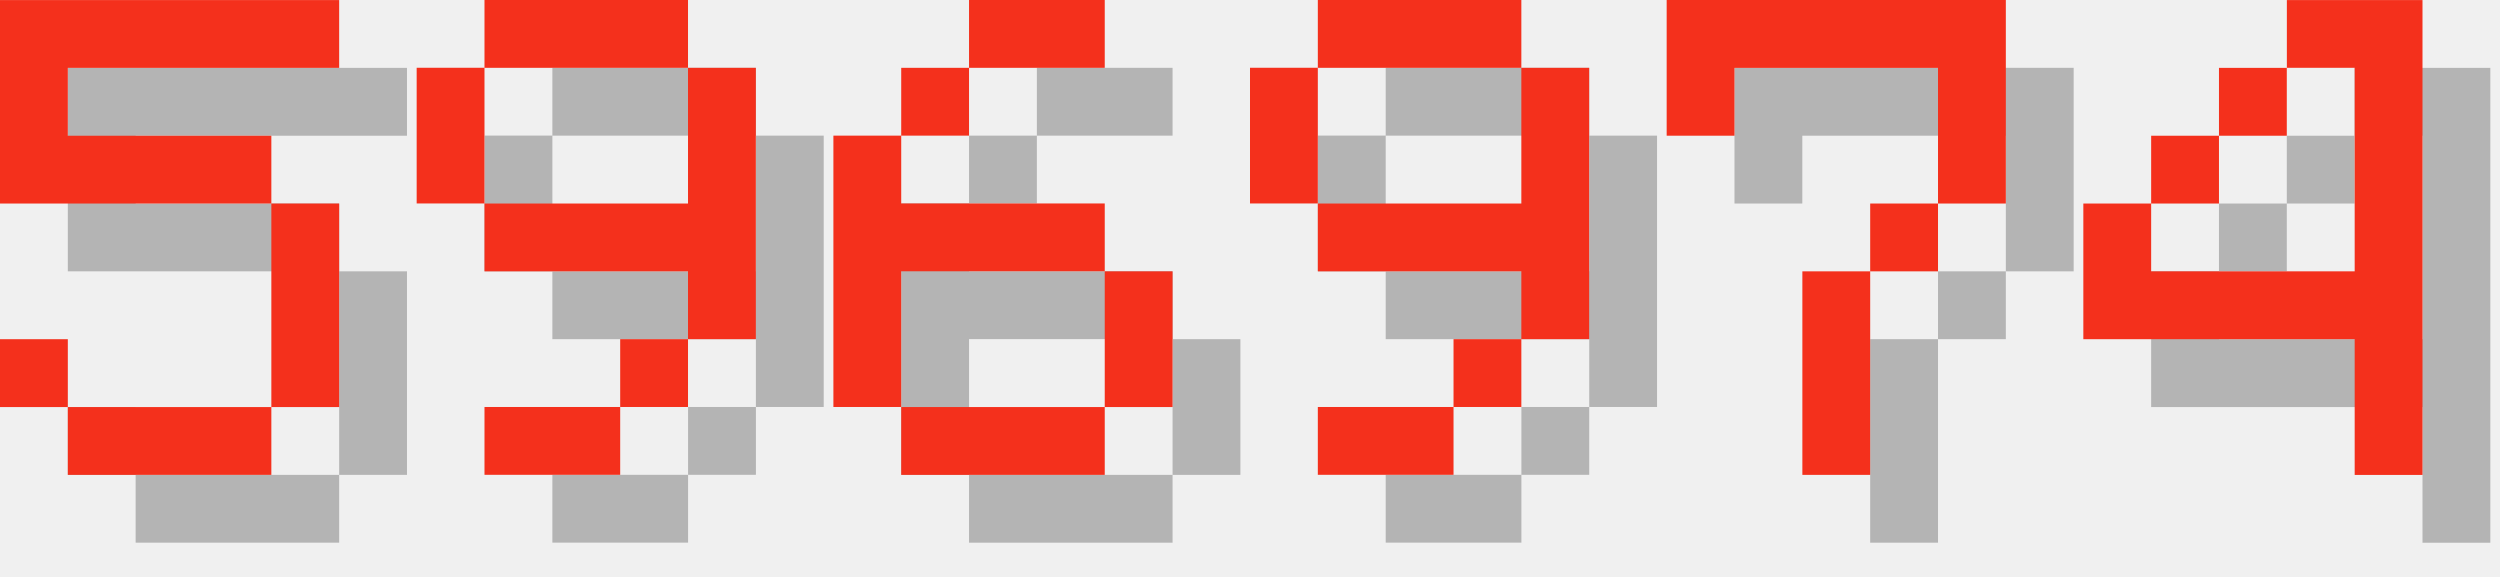
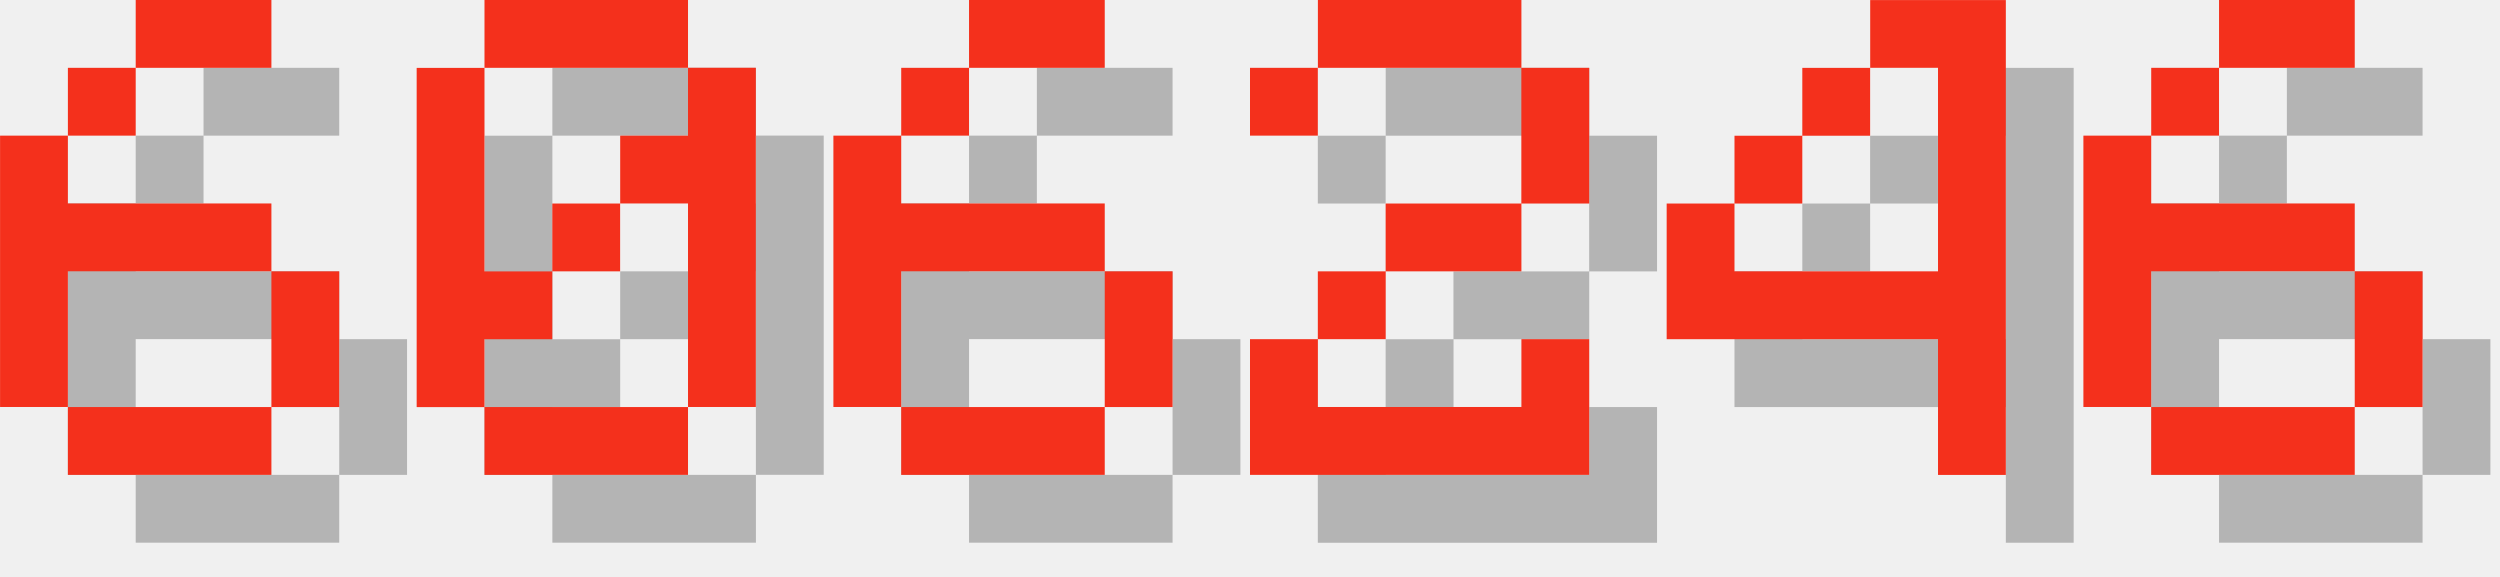
<svg xmlns="http://www.w3.org/2000/svg" version="1.1" width="156.0" height="36">
  <style>
        .text-foreground {
            fill: #F4301C;
        }
        .text-shadow {
            fill: #000000;
            fill-opacity: 0.25;
        }
    </style>
-   <g class="digit" id="digit_5" transform="translate(0.0, 0), scale(4)">
-     <path id="digit_5_shadow" class="text-shadow" d="m1.058 1.058v3.175h4.233v3.175h-3.175v-1.058h-1.058v1.058h1.058v1.058h3.175v-1.058h1.058v-3.175h-1.058v-1.058h-3.175v-1.058h4.233v-1.058h-5.292z" fill-opacity=".5" style="paint-order:stroke fill markers" />
-     <path id="digit_5_fg" class="text-foreground" d="m0 0v3.175h4.233v3.175h-3.175v-1.058h-1.058v1.058h1.058v1.058h3.175v-1.058h1.058v-3.175h-1.058v-1.058h-3.175v-1.058h4.233v-1.058h-5.292z" fill="#fff" style="paint-order:stroke fill markers" />
+   <g class="digit" id="digit_6" transform="translate(0.0, 0), scale(4)">
+     <path id="digit_6_shadow" class="text-shadow" d="m3.175 1.058v1.058h2.117v-1.058h-2.117zm0 1.058h-1.058v1.058h1.058v-1.058zm-1.058 1.058h-1.058v4.233h1.058v-2.117h3.175v-1.058h-3.175v-1.058zm3.175 2.117v2.117h1.058v-2.117h-1.058zm0 2.117h-3.175v1.058h3.175v-1.058z" fill-opacity=".5" style="paint-order:stroke fill markers" />
+     <path id="digit_6_fg" class="text-foreground" d="m2.117 0v1.058h2.117v-1.058h-2.117zm0 1.058h-1.058v1.058h1.058v-1.058zm-1.058 1.058h-1.058v4.233h1.058v-2.117h3.175v-1.058h-3.175v-1.058zm3.175 2.117v2.117h1.058v-2.117h-1.058zm0 2.117h-3.175v1.058h3.175v-1.058z" fill="#fff" style="paint-order:stroke fill markers" />
  </g>
-   <g class="digit" id="digit_9" transform="translate(26.0, 0), scale(4)">
-     <path id="digit_9_shadow" class="text-shadow" d="m2.117 1.058v1.058h3.175v-1.058h-3.175zm3.175 1.058v2.117h-3.175v1.058h3.175v1.058h1.058v-4.233h-1.058zm0 4.233h-1.058v1.058h1.058v-1.058zm-1.058 1.058h-2.117v1.058h2.117v-1.058zm-2.117-3.175v-2.117h-1.058v2.117h1.058z" fill-opacity=".5" style="paint-order:stroke fill markers" />
-     <path id="digit_9_fg" class="text-foreground" d="m1.058 0v1.058h3.175v-1.058h-3.175zm3.175 1.058v2.117h-3.175v1.058h3.175v1.058h1.058v-4.233h-1.058zm0 4.233h-1.058v1.058h1.058v-1.058zm-1.058 1.058h-2.117v1.058h2.117v-1.058zm-2.117-3.175v-2.117h-1.058v2.117h1.058z" fill="#fff" style="paint-order:stroke fill markers" />
+   <g class="digit" id="digit_0" transform="translate(26.0, 0), scale(4)">
+     <path id="digit_0_shadow" class="text-shadow" d="m2.117 1.058v1.058h3.175v-1.058h-3.175zm3.175 1.058v1.058h-1.058v1.058h1.058v3.175h1.058v-5.292h-1.058zm0 5.292h-3.175v1.058h3.175v-1.058zm-3.175 0v-1.058h1.058v-1.058h-1.058v-3.175h-1.058v5.292h1.058zm1.058-2.117h1.058v-1.058h-1.058v1.058z" fill-opacity=".5" style="paint-order:stroke fill markers" />
+     <path id="digit_0_fg" class="text-foreground" d="m1.058 0v1.058h3.175v-1.058h-3.175zm3.175 1.058v1.058h-1.058v1.058h1.058v3.175h1.058v-5.292h-1.058zm0 5.292h-3.175v1.058h3.175v-1.058zm-3.175 0v-1.058h1.058v-1.058h-1.058v-3.175h-1.058v5.292h1.058zm1.058-2.117h1.058v-1.058h-1.058v1.058z" fill="#fff" style="paint-order:stroke fill markers" />
  </g>
  <g class="digit" id="digit_6" transform="translate(52.0, 0), scale(4)">
    <path id="digit_6_shadow" class="text-shadow" d="m3.175 1.058v1.058h2.117v-1.058h-2.117zm0 1.058h-1.058v1.058h1.058v-1.058zm-1.058 1.058h-1.058v4.233h1.058v-2.117h3.175v-1.058h-3.175v-1.058zm3.175 2.117v2.117h1.058v-2.117h-1.058zm0 2.117h-3.175v1.058h3.175v-1.058z" fill-opacity=".5" style="paint-order:stroke fill markers" />
    <path id="digit_6_fg" class="text-foreground" d="m2.117 0v1.058h2.117v-1.058h-2.117zm0 1.058h-1.058v1.058h1.058v-1.058zm-1.058 1.058h-1.058v4.233h1.058v-2.117h3.175v-1.058h-3.175v-1.058zm3.175 2.117v2.117h1.058v-2.117h-1.058zm0 2.117h-3.175v1.058h3.175v-1.058z" fill="#fff" style="paint-order:stroke fill markers" />
  </g>
-   <g class="digit" id="digit_9" transform="translate(78.0, 0), scale(4)">
-     <path id="digit_9_shadow" class="text-shadow" d="m2.117 1.058v1.058h3.175v-1.058h-3.175zm3.175 1.058v2.117h-3.175v1.058h3.175v1.058h1.058v-4.233h-1.058zm0 4.233h-1.058v1.058h1.058v-1.058zm-1.058 1.058h-2.117v1.058h2.117v-1.058zm-2.117-3.175v-2.117h-1.058v2.117h1.058z" fill-opacity=".5" style="paint-order:stroke fill markers" />
-     <path id="digit_9_fg" class="text-foreground" d="m1.058 0v1.058h3.175v-1.058h-3.175zm3.175 1.058v2.117h-3.175v1.058h3.175v1.058h1.058v-4.233h-1.058zm0 4.233h-1.058v1.058h1.058v-1.058zm-1.058 1.058h-2.117v1.058h2.117v-1.058zm-2.117-3.175v-2.117h-1.058v2.117h1.058z" fill="#fff" style="paint-order:stroke fill markers" />
+   <g class="digit" id="digit_2" transform="translate(78.0, 0), scale(4)">
+     <path id="digit_2_shadow" class="text-shadow" d="m1.058 2.117v1.058h1.058v-1.058h3.175v2.117h-2.117v1.058h-1.058v1.058h-1.058v2.117h5.292v-2.117h-1.058v1.058h-3.175v-1.058h1.058v-1.058h2.117v-1.058h1.058v-2.117h-1.058v-1.058h-3.175v1.058h-1.058z" fill-opacity=".5" style="paint-order:stroke fill markers" />
+     <path id="digit_2_fg" class="text-foreground" d="m0 1.058v1.058h1.058v-1.058h3.175v2.117h-2.117v1.058h-1.058v1.058h-1.058v2.117h5.292v-2.117h-1.058v1.058h-3.175v-1.058h1.058v-1.058h2.117v-1.058h1.058v-2.117h-1.058v-1.058h-3.175v1.058h-1.058z" fill="#fff" style="paint-order:stroke fill markers" />
  </g>
-   <g class="digit" id="digit_7" transform="translate(104.0, 0), scale(4)">
-     <path id="digit_7_shadow" class="text-shadow" d="m1.058 1.058 2e-6 2.117h1.058v-1.058h3.175v1.058l2e-7 1.058h-1.058v1.058h-1.058l4e-7 3.175 1.058 1e-7v-3.175h1.058v-1.058h1.058l5e-7 -1.058v-2.117z" fill-opacity=".5" style="paint-order:stroke fill markers" />
-     <path id="digit_7_fg" class="text-foreground" d="m0 0 2e-6 2.117h1.058v-1.058h3.175v1.058l2e-7 1.058h-1.058v1.058h-1.058l4e-7 3.175 1.058 1e-7v-3.175h1.058v-1.058h1.058l5e-7 -1.058v-2.117z" fill="#fff" style="paint-order:stroke fill markers" />
-   </g>
-   <g class="digit" id="digit_4" transform="translate(130.0, 0), scale(4)">
+   <g class="digit" id="digit_4" transform="translate(104.0, 0), scale(4)">
    <path id="digit_4_shadow" class="text-shadow" d="m4.233 1.058v1.058h1.058v3.175h-3.175v-1.058h-1.058v2.117h4.233v2.117h1.058v-7.408h-2.117zm-2.117 3.175h1.058v-1.058h-1.058v1.058zm1.058-1.058h1.058v-1.058h-1.058v1.058z" fill-opacity=".5" style="paint-order:stroke fill markers" />
    <path id="digit_4_fg" class="text-foreground" d="m3.175 0v1.058h1.058v3.175h-3.175v-1.058h-1.058v2.117h4.233v2.117h1.058v-7.408h-2.117zm-2.117 3.175h1.058v-1.058h-1.058v1.058zm1.058-1.058h1.058v-1.058h-1.058v1.058z" fill="#fff" style="paint-order:stroke fill markers" />
  </g>
+   <g class="digit" id="digit_6" transform="translate(130.0, 0), scale(4)">
+     <path id="digit_6_shadow" class="text-shadow" d="m3.175 1.058v1.058h2.117v-1.058h-2.117zm0 1.058h-1.058v1.058h1.058v-1.058zm-1.058 1.058h-1.058v4.233h1.058v-2.117h3.175v-1.058h-3.175v-1.058zm3.175 2.117v2.117h1.058v-2.117h-1.058zm0 2.117h-3.175v1.058h3.175v-1.058z" fill-opacity=".5" style="paint-order:stroke fill markers" />
+     <path id="digit_6_fg" class="text-foreground" d="m2.117 0v1.058h2.117v-1.058h-2.117zm0 1.058h-1.058v1.058h1.058v-1.058zm-1.058 1.058h-1.058v4.233h1.058v-2.117h3.175v-1.058h-3.175v-1.058zm3.175 2.117v2.117h1.058v-2.117h-1.058zm0 2.117h-3.175v1.058h3.175v-1.058z" fill="#fff" style="paint-order:stroke fill markers" />
+   </g>
</svg>
